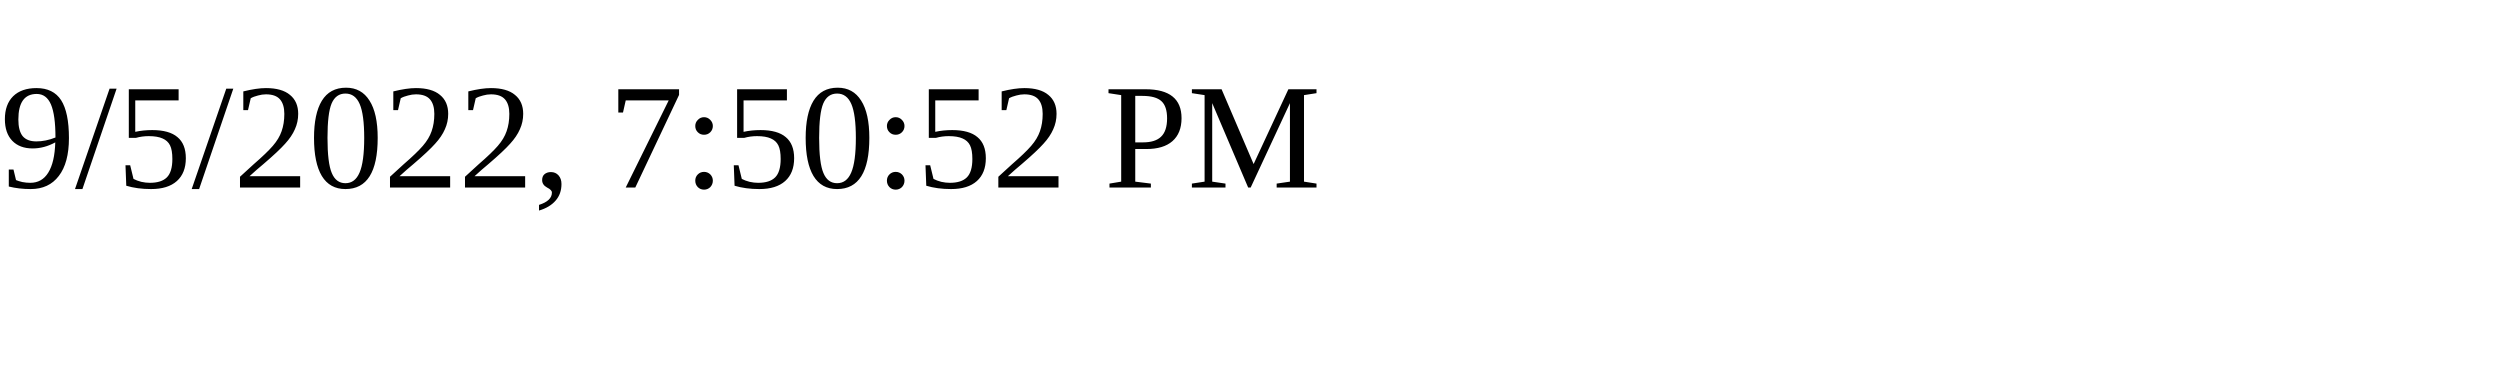
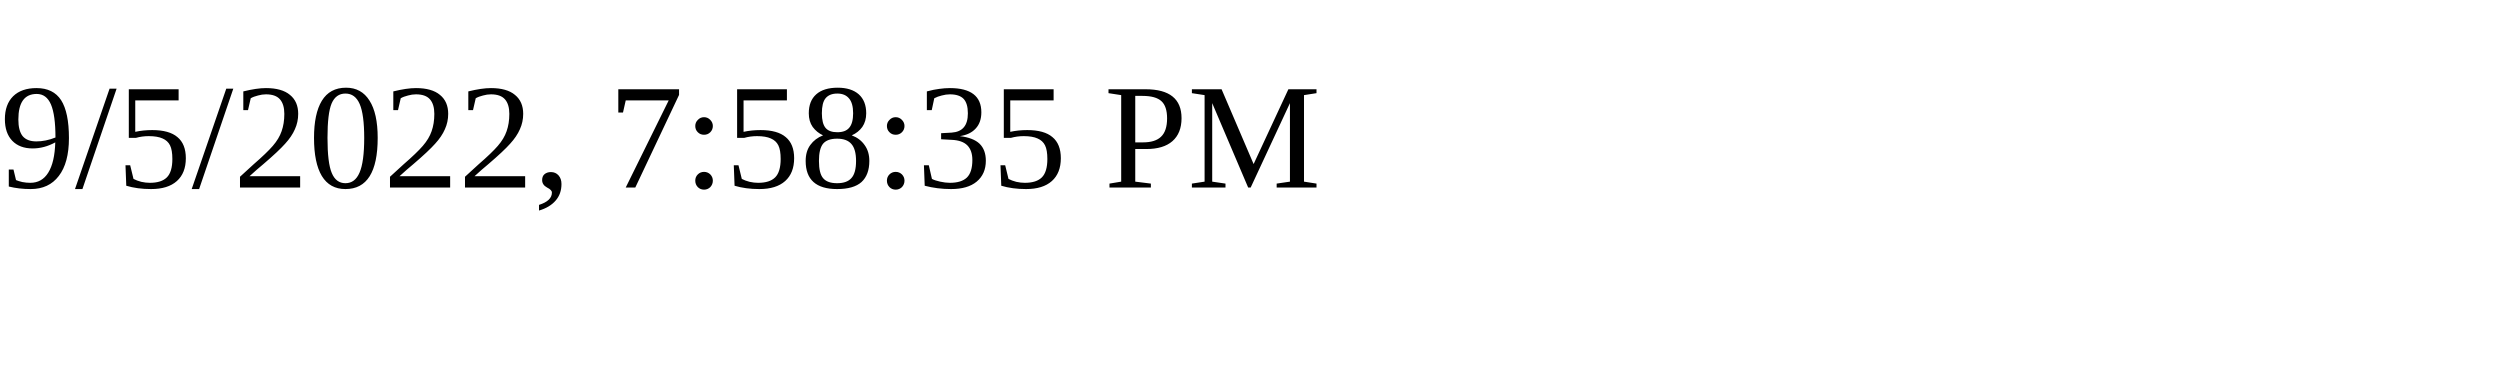
<svg xmlns="http://www.w3.org/2000/svg" height="30" width="200">
-   <text x="0" y="15">9/5/2022, 7:50:52 PM</text>
+   <text x="0" y="15">9/5/2022, 7:58:35 PM</text>
</svg>
